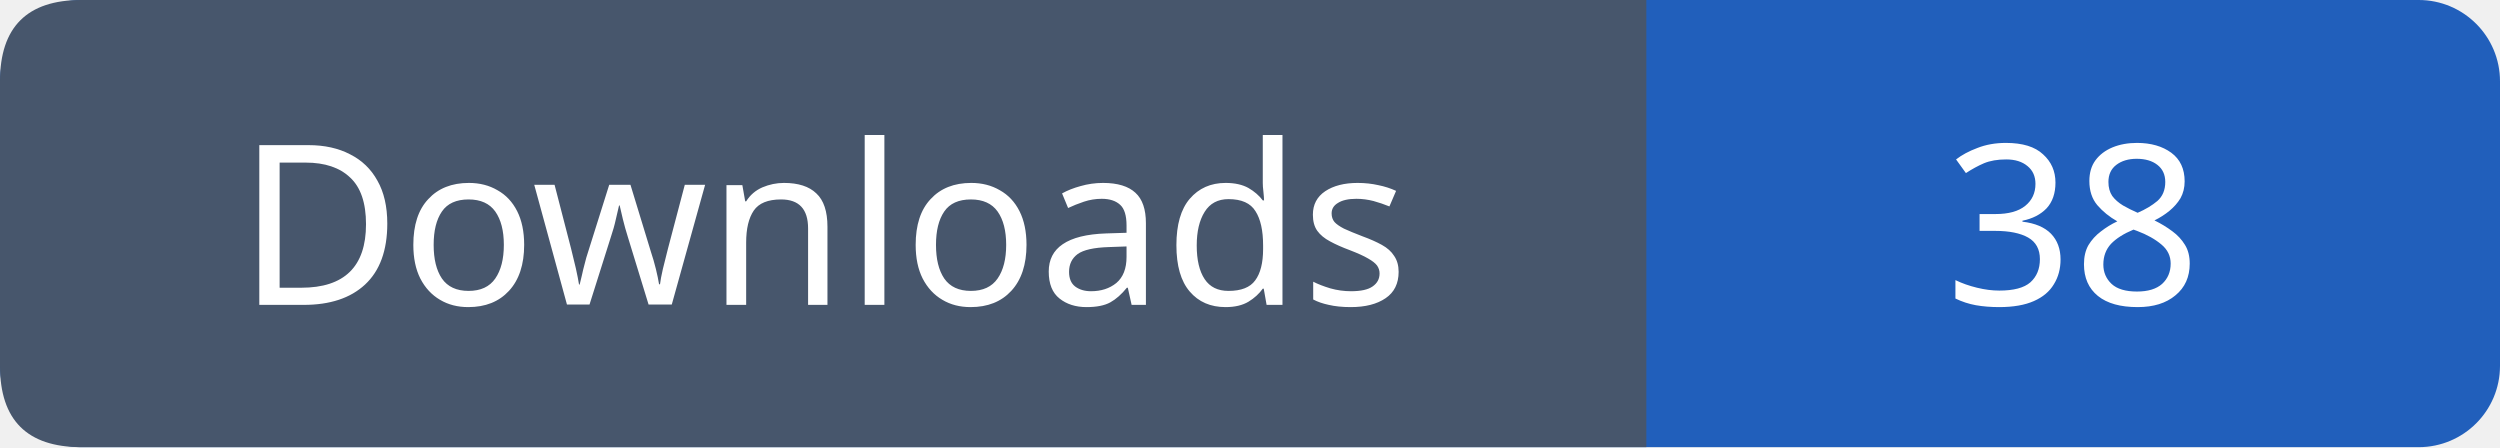
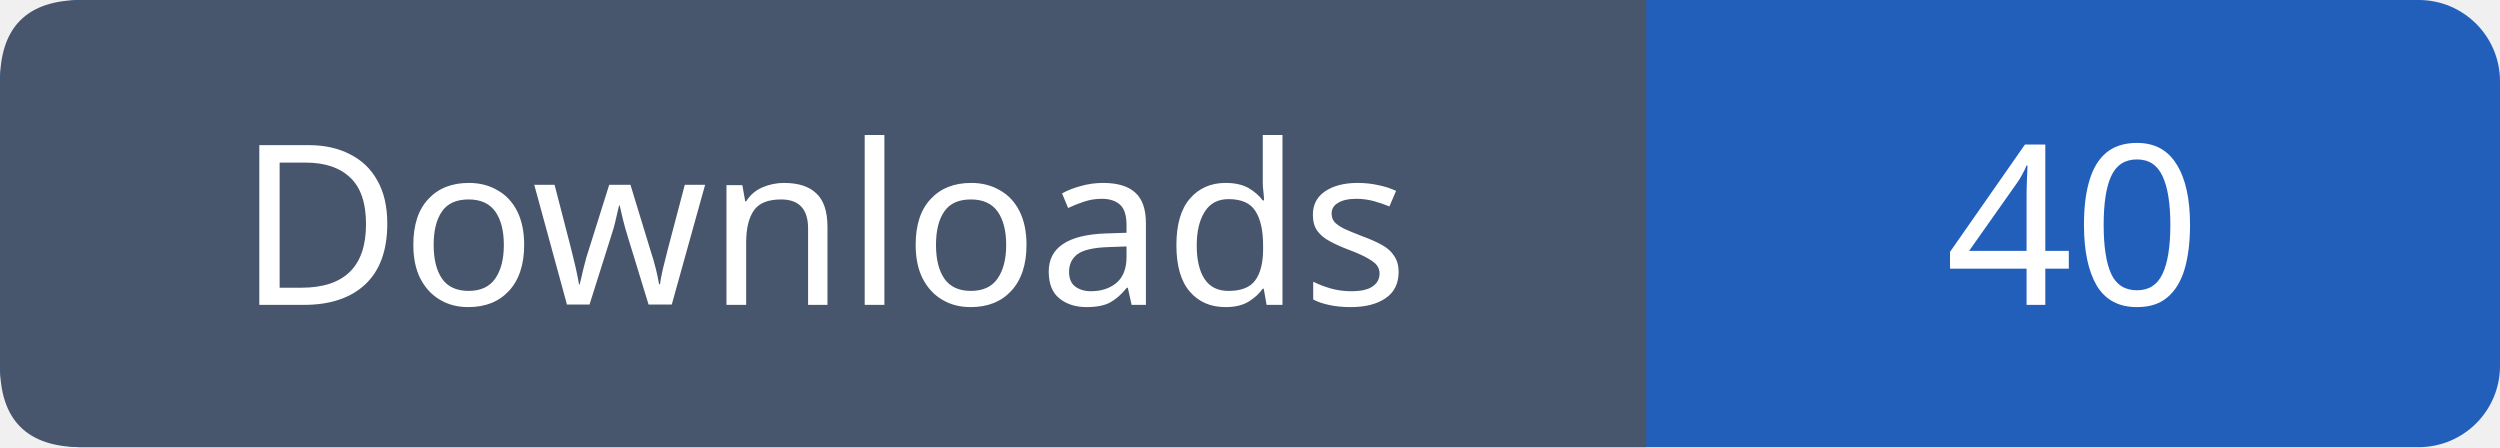
- <svg xmlns="http://www.w3.org/2000/svg" width="123" height="22" role="img" aria-label="Downloads: 38">
+ <svg xmlns="http://www.w3.org/2000/svg" width="123" height="22" role="img" aria-label="Downloads: 40">
  <rect width="123" height="22" rx="4" fill="#215fbb" />
  <path fill="#47566c" d="M4 0h77v22H4q-4 0-4-4V4q0-4 4-4" />
  <g font-family="Verdana,sans-serif" font-size="11" fill="white" text-anchor="middle">
    <text x="40.5" y="15">Downloads</text>
-     <text x="102.0" y="15">38</text>
+     <text x="102.0" y="15">40</text>
  </g>
</svg>
